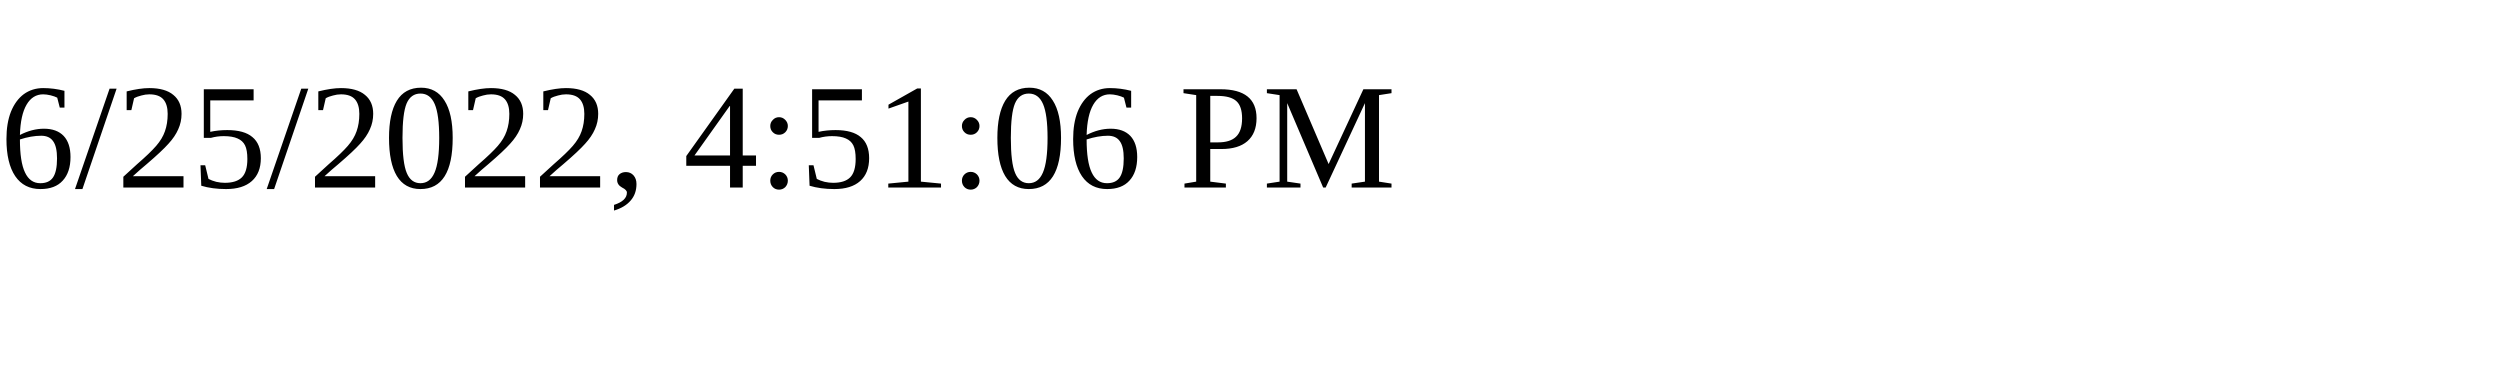
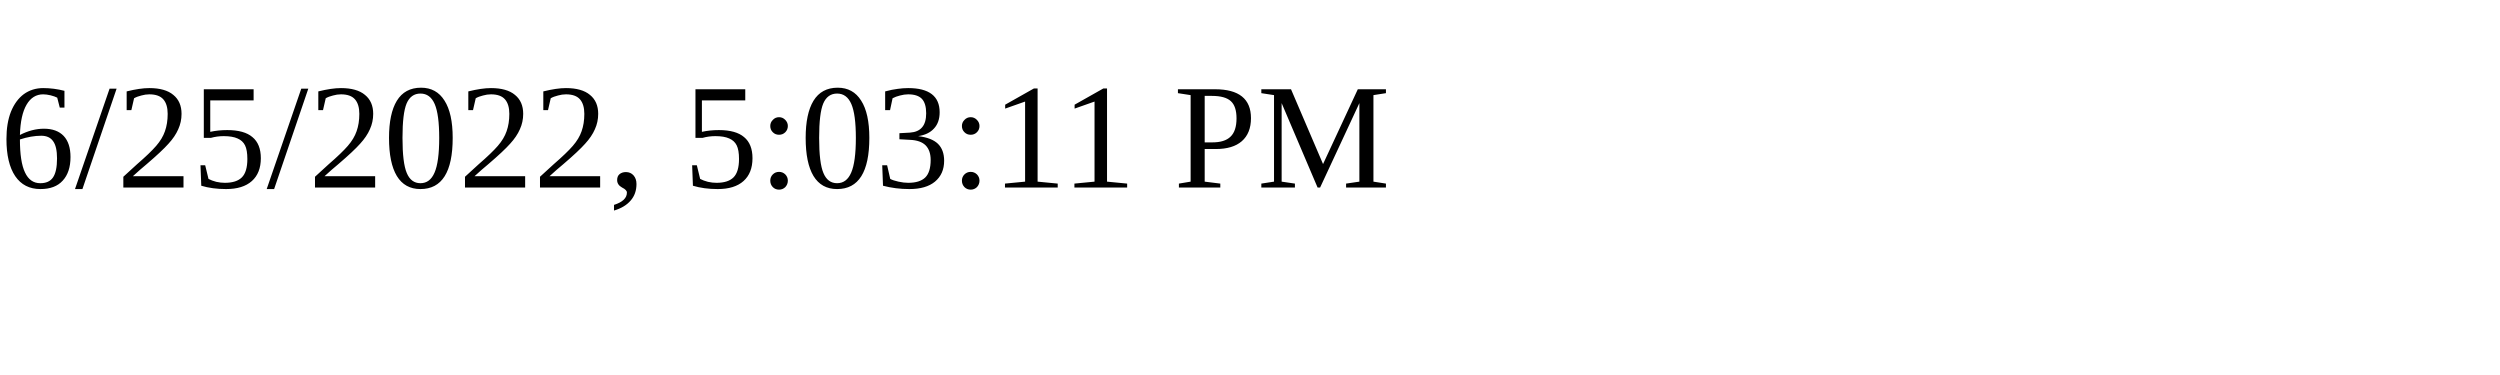
<svg xmlns="http://www.w3.org/2000/svg" height="30" width="200">
-   <text x="0" y="15">6/25/2022, 4:51:06 PM</text>
+   <text x="0" y="15">6/25/2022, 5:03:11 PM</text>
</svg>
